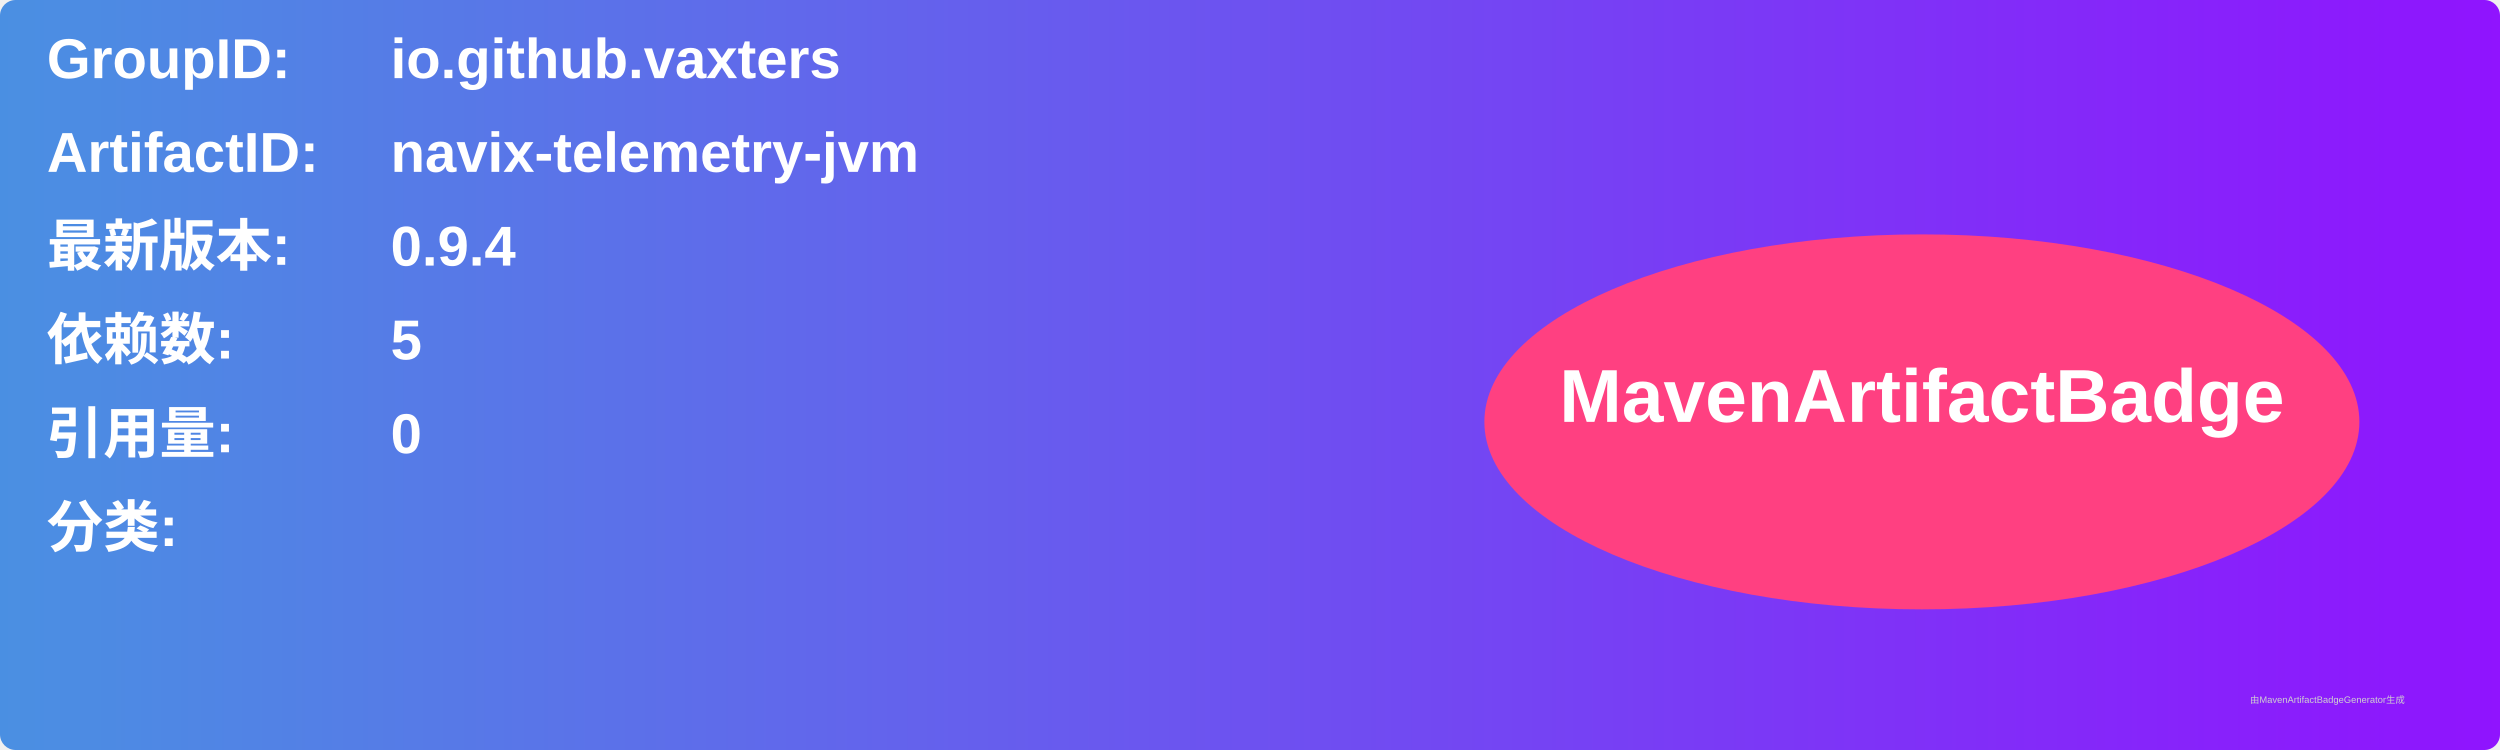
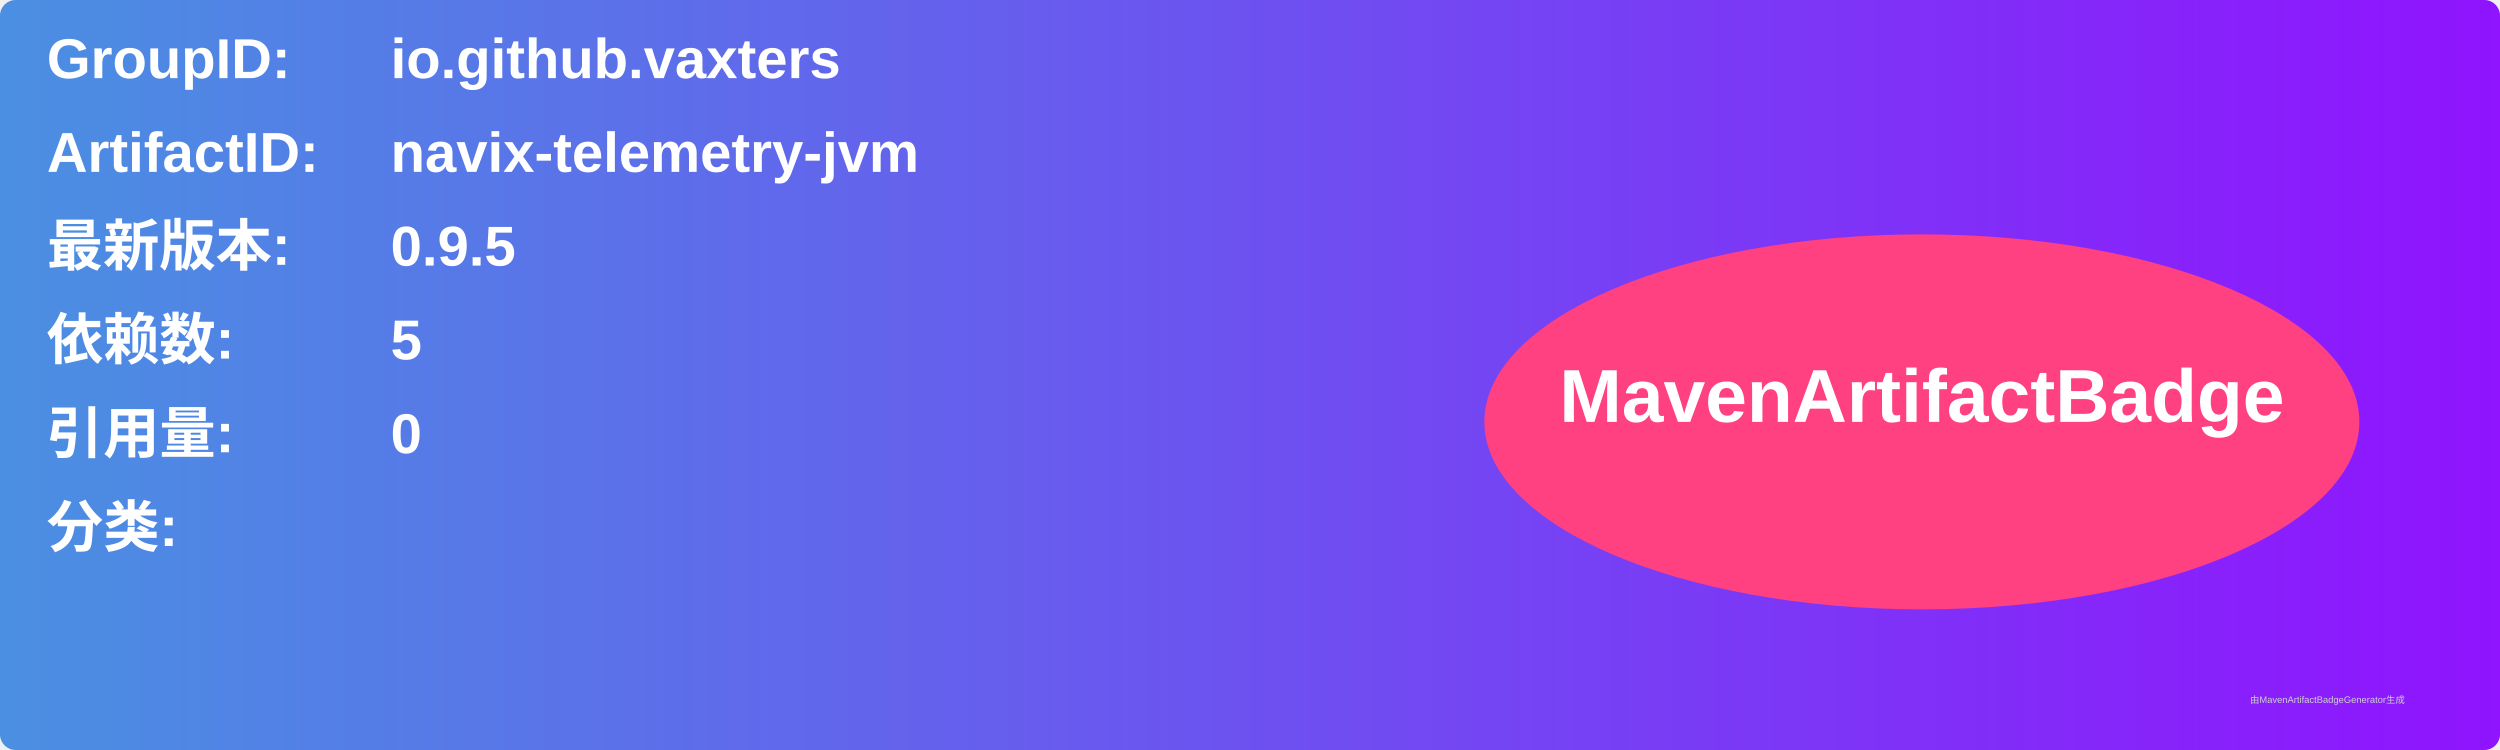
<svg xmlns="http://www.w3.org/2000/svg" width="800" height="240" viewBox="0 0 800 240">
  <linearGradient id="grad" x1="0%" y1="0%" x2="100%" y2="0%">
    <stop offset="0%" stop-color="#4a90e2" />
    <stop offset="100%" stop-color="#9013fe" />
  </linearGradient>
  <rect width="100%" height="100%" rx="5" ry="5" fill="url(#grad)" />
  <g transform="translate(15, 15)">
    <text x="0" y="10" font-family="Arial" font-size="18" fill="white" font-weight="bold" width="260">GroupID:</text>
    <text x="110" y="10" font-family="Arial" font-size="18" fill="white" font-weight="bold" width="460">io.github.vaxters</text>
    <text x="0" y="40" font-family="Arial" font-size="18" fill="white" font-weight="bold" width="260">ArtifactID:</text>
    <text x="110" y="40" font-family="Arial" font-size="18" fill="white" font-weight="bold" width="460">navix-telemetry-jvm</text>
    <text x="0" y="70" font-family="Arial" font-size="18" fill="white" font-weight="bold">最新版本:</text>
    <text x="110" y="70" font-family="Arial" font-size="18" fill="white" font-weight="bold">
-       <tspan font-weight="bold">0.9.4</tspan>
+       <tspan font-weight="bold">0.9.5</tspan>
    </text>
    <text x="0" y="100" font-family="Arial" font-size="18" fill="white" font-weight="bold">依赖数: </text>
    <text x="110" y="100" font-family="Arial" font-size="18" fill="white">
      <tspan font-weight="bold">5</tspan>
    </text>
    <text x="0" y="130" font-family="Arial" font-size="18" fill="white" font-weight="bold">引用量: </text>
    <text x="110" y="130" font-family="Arial" font-size="18" fill="white">
      <tspan font-weight="bold">0</tspan>
    </text>
    <text x="0" y="160" font-family="Arial" font-size="18" fill="white" font-weight="bold">分类:</text>
    <text x="10" y="190" font-family="Arial" font-size="10" fill="white">
      <tspan font-weight="bold" />
    </text>
    <ellipse cx="600" cy="120" rx="140" ry="60" fill="#ff4081" />
    <text x="600" y="120" text-anchor="middle" font-family="Arial" font-size="24" fill="white" font-weight="bold">MavenArtifactBadge</text>
  </g>
  <text x="720" y="225" font-family="Arial" font-size="3" fill="#d0d0d0">由MavenArtifactBadgeGenerator生成</text>
</svg>
